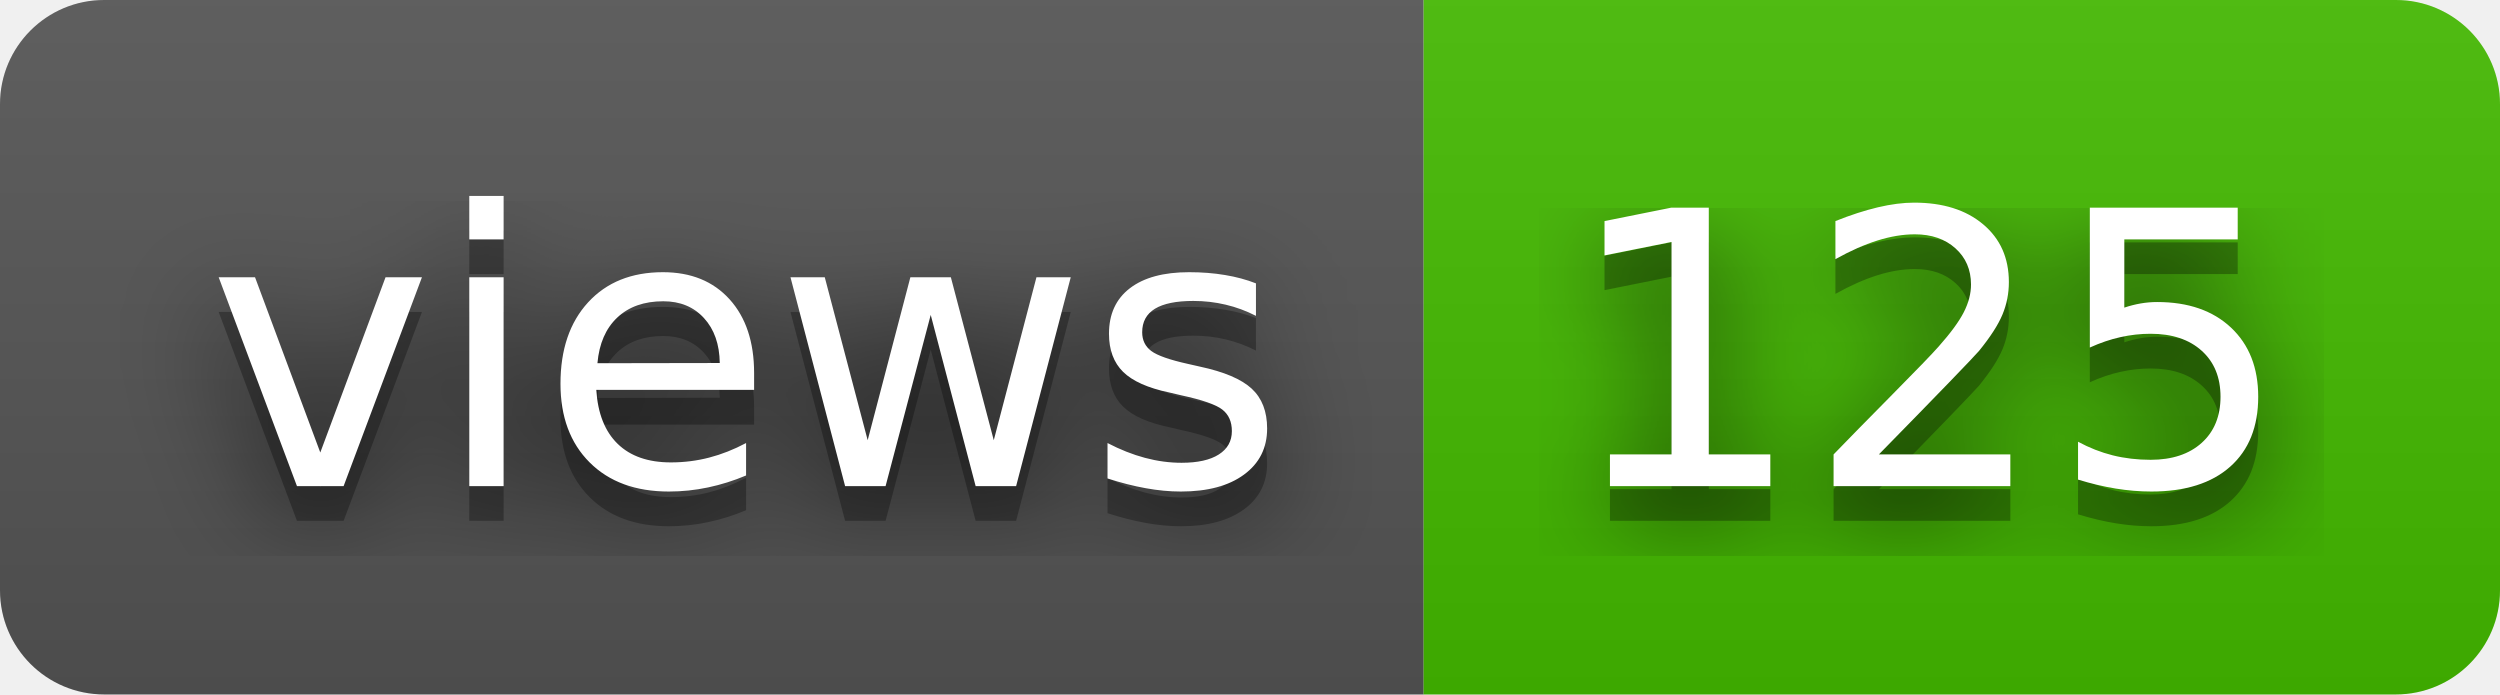
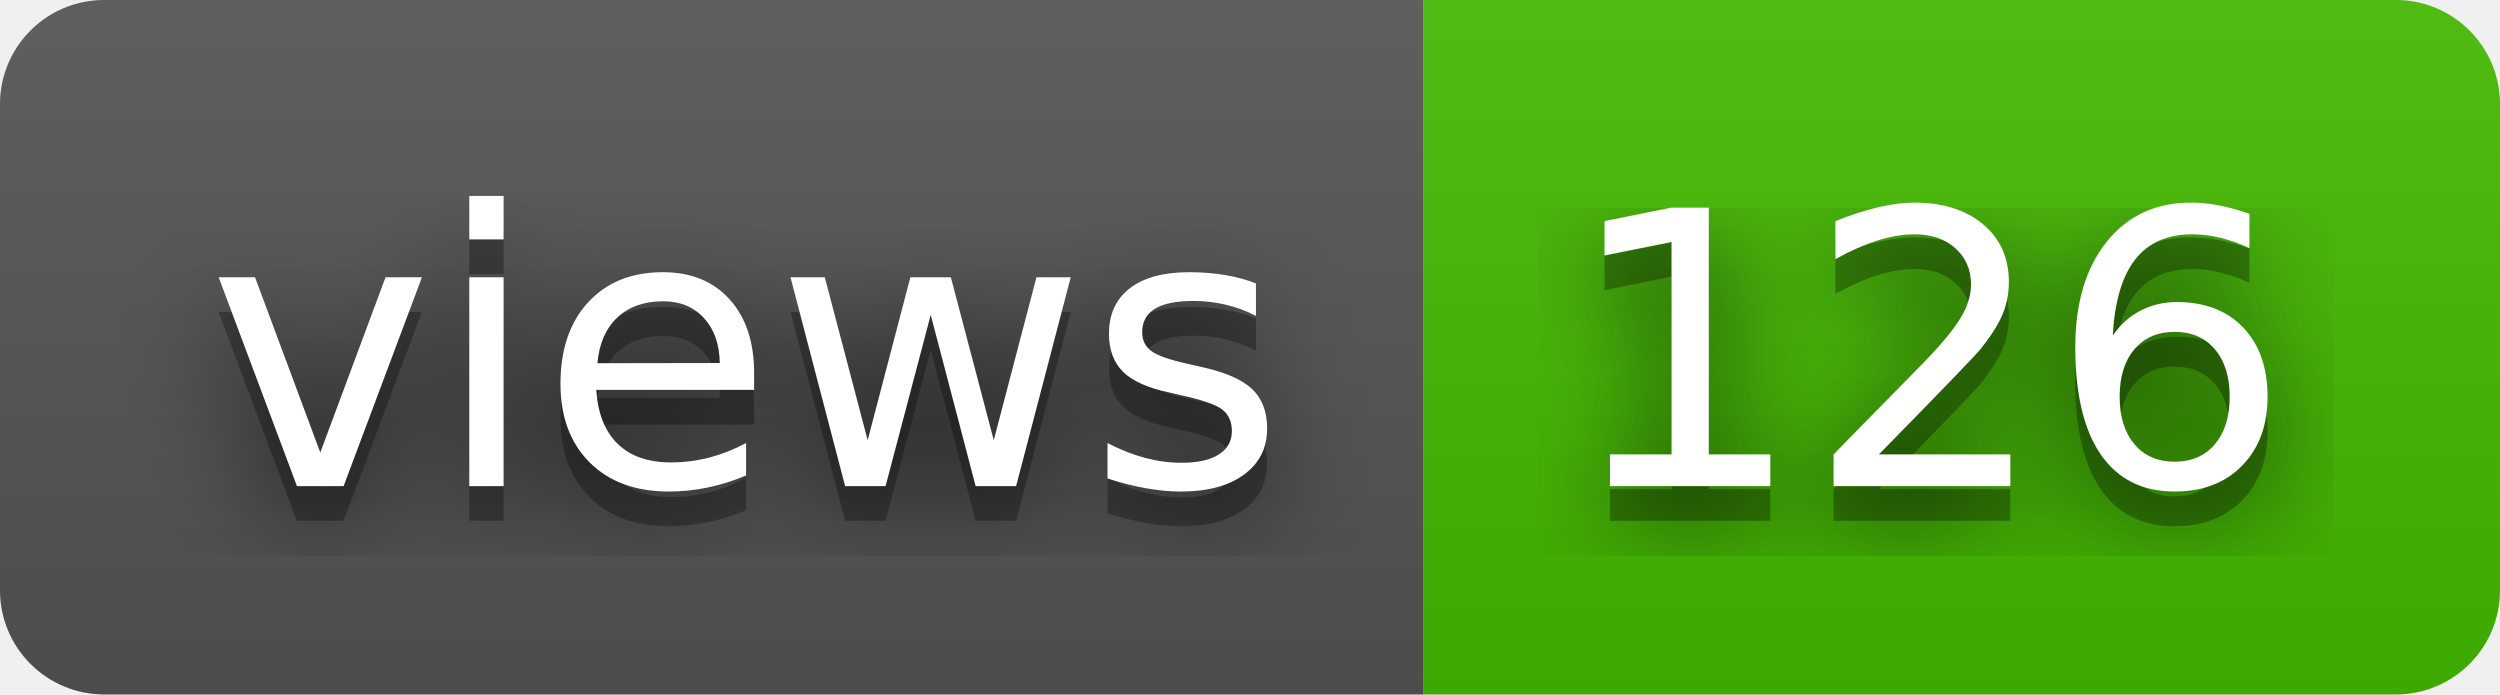
- <svg xmlns="http://www.w3.org/2000/svg" width="72" height="20" role="img" aria-label="views: 125">
+ <svg xmlns="http://www.w3.org/2000/svg" width="72" height="20" role="img" aria-label="views: 126">
  <filter id="blur">
    <feGaussianBlur stdDeviation="16" />
  </filter>
  <linearGradient id="s" x2="0" y2="100%">
    <stop offset="0" stop-color="#bbb" stop-opacity=".1" />
    <stop offset="1" stop-opacity=".1" />
  </linearGradient>
  <clipPath id="r">
    <rect width="72" height="20" rx="3" />
  </clipPath>
  <g clip-path="url(#r)">
    <rect width="41" height="20" fill="#555" />
    <rect x="41" width="31" height="20" fill="#4b0" />
    <rect width="72" height="20" fill="url(#s)" />
  </g>
  <g fill="#fff" text-anchor="middle" font-family="Verdana,Geneva,DejaVu Sans,sans-serif" text-rendering="geometricPrecision" font-size="110">
    <g transform="scale(.1)">
      <g aria-hidden="true" fill="#010101">
        <text x="215" y="150" fill-opacity=".8" filter="url(#blur)" textLength="310">views</text>
        <text x="215" y="150" fill-opacity=".3" textLength="310">views</text>
      </g>
      <text x="215" y="140" textLength="310">views</text>
    </g>
    <g transform="scale(.1)">
      <g aria-hidden="true" fill="#010101">
-         <text x="555" y="150" fill-opacity=".8" filter="url(#blur)" textLength="210">125</text>
-         <text x="555" y="150" fill-opacity=".3" textLength="210">125</text>
+         <text x="555" y="150" fill-opacity=".8" filter="url(#blur)" textLength="210">126</text>
+         <text x="555" y="150" fill-opacity=".3" textLength="210">126</text>
      </g>
-       <text x="555" y="140" textLength="210">125</text>
+       <text x="555" y="140" textLength="210">126</text>
    </g>
  </g>
</svg>
